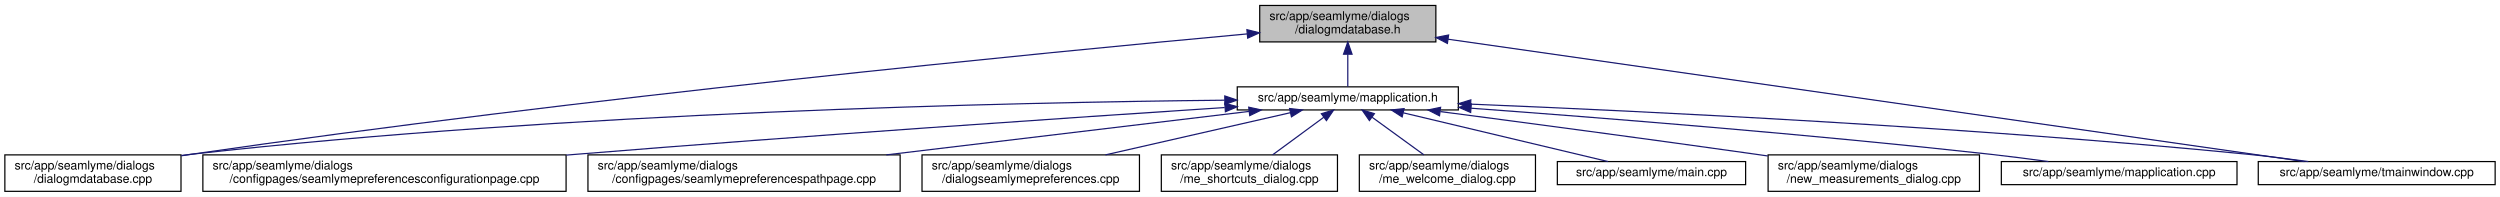
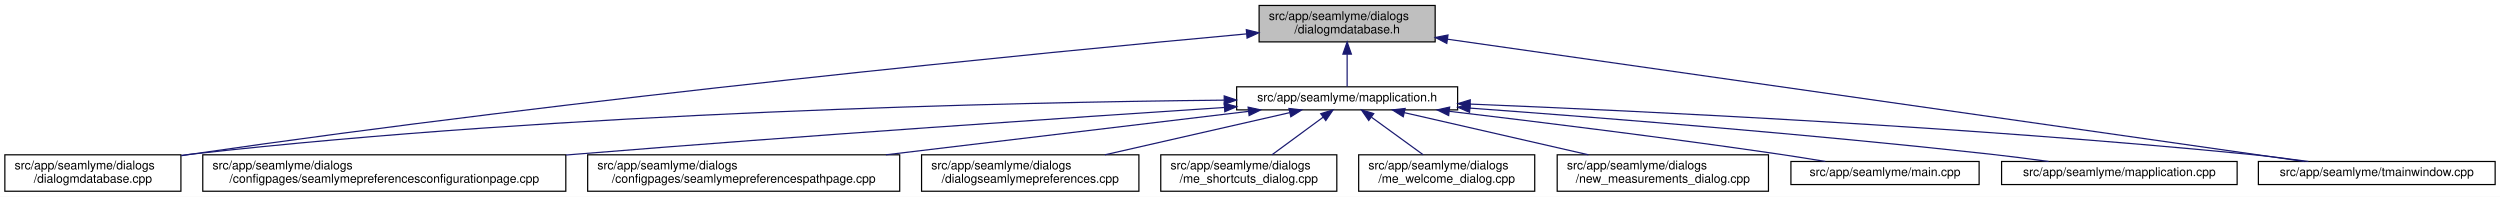
- <svg xmlns="http://www.w3.org/2000/svg" xmlns:xlink="http://www.w3.org/1999/xlink" width="2058pt" height="162pt" viewBox="0.00 0.00 2058.00 162.00">
+ <svg xmlns="http://www.w3.org/2000/svg" xmlns:xlink="http://www.w3.org/1999/xlink" width="2059pt" height="162pt" viewBox="0.00 0.00 2059.00 162.00">
  <g id="graph0" class="graph" transform="scale(1 1) rotate(0) translate(4 158)">
-     <polygon fill="white" stroke="transparent" points="-4,4 -4,-158 2054,-158 2054,4 -4,4" />
+     <polygon fill="white" stroke="transparent" points="-4,4 -4,-158 2055,-158 2055,4 -4,4" />
    <g id="node1" class="node">
      <g id="a_node1">
        <a xlink:title=" ">
          <polygon fill="#bfbfbf" stroke="black" points="1033,-123.5 1033,-153.5 1178,-153.5 1178,-123.5 1033,-123.5" />
          <text text-anchor="start" x="1041" y="-141.5" font-family="Helvetica,sans-Serif" font-size="10.00">src/app/seamlyme/dialogs</text>
          <text text-anchor="middle" x="1105.5" y="-130.5" font-family="Helvetica,sans-Serif" font-size="10.00">/dialogmdatabase.h</text>
        </a>
      </g>
    </g>
    <g id="node2" class="node">
      <g id="a_node2">
        <a xlink:href="../../d1/d42/dialogmdatabase_8cpp.html" target="_top" xlink:title=" ">
          <polygon fill="white" stroke="black" points="0,-0.5 0,-30.5 145,-30.5 145,-0.5 0,-0.5" />
          <text text-anchor="start" x="8" y="-18.5" font-family="Helvetica,sans-Serif" font-size="10.00">src/app/seamlyme/dialogs</text>
          <text text-anchor="middle" x="72.5" y="-7.5" font-family="Helvetica,sans-Serif" font-size="10.00">/dialogmdatabase.cpp</text>
        </a>
      </g>
    </g>
    <g id="edge1" class="edge">
      <path fill="none" stroke="midnightblue" d="M1022.63,-130.08C857.04,-114.84 473.69,-77.52 153.5,-31 150.81,-30.61 148.08,-30.2 145.32,-29.77" />
      <polygon fill="midnightblue" stroke="midnightblue" points="1022.46,-133.58 1032.74,-131.01 1023.1,-126.61 1022.46,-133.58" />
    </g>
    <g id="node3" class="node">
      <g id="a_node3">
        <a xlink:href="../../df/da4/mapplication_8h.html" target="_top" xlink:title=" ">
          <polygon fill="white" stroke="black" points="1014.5,-67.5 1014.5,-86.5 1196.5,-86.5 1196.5,-67.5 1014.5,-67.5" />
          <text text-anchor="middle" x="1105.5" y="-74.5" font-family="Helvetica,sans-Serif" font-size="10.00">src/app/seamlyme/mapplication.h</text>
        </a>
      </g>
    </g>
    <g id="edge2" class="edge">
      <path fill="none" stroke="midnightblue" d="M1105.5,-113.29C1105.5,-103.86 1105.5,-93.65 1105.5,-86.66" />
      <polygon fill="midnightblue" stroke="midnightblue" points="1102,-113.4 1105.5,-123.4 1109,-113.4 1102,-113.4" />
    </g>
    <g id="node12" class="node">
      <g id="a_node12">
        <a xlink:href="../../dc/de1/tmainwindow_8cpp.html" target="_top" xlink:title=" ">
-           <polygon fill="white" stroke="black" points="1855,-6 1855,-25 2050,-25 2050,-6 1855,-6" />
-           <text text-anchor="middle" x="1952.5" y="-13" font-family="Helvetica,sans-Serif" font-size="10.00">src/app/seamlyme/tmainwindow.cpp</text>
+           <polygon fill="white" stroke="black" points="1856,-6 1856,-25 2051,-25 2051,-6 1856,-6" />
+           <text text-anchor="middle" x="1953.5" y="-13" font-family="Helvetica,sans-Serif" font-size="10.00">src/app/seamlyme/tmainwindow.cpp</text>
        </a>
      </g>
    </g>
    <g id="edge13" class="edge">
-       <path fill="none" stroke="midnightblue" d="M1187.99,-125.72C1358.14,-101.41 1744.54,-46.21 1892.93,-25.01" />
-       <polygon fill="midnightblue" stroke="midnightblue" points="1187.49,-122.25 1178.08,-127.13 1188.48,-129.18 1187.49,-122.25" />
+       <path fill="none" stroke="midnightblue" d="M1188.09,-125.72C1358.44,-101.41 1745.3,-46.21 1893.86,-25.01" />
+       <polygon fill="midnightblue" stroke="midnightblue" points="1187.57,-122.25 1178.17,-127.13 1188.56,-129.18 1187.57,-122.25" />
    </g>
    <g id="edge5" class="edge">
      <path fill="none" stroke="midnightblue" d="M1004.1,-75.52C829.71,-73.74 462.02,-65.76 153.5,-31 150.8,-30.7 148.06,-30.36 145.29,-29.99" />
      <polygon fill="midnightblue" stroke="midnightblue" points="1004.25,-79.02 1014.28,-75.62 1004.32,-72.02 1004.25,-79.02" />
    </g>
    <g id="node4" class="node">
      <g id="a_node4">
        <a xlink:href="../../d9/d23/seamlymepreferencesconfigurationpage_8cpp.html" target="_top" xlink:title=" ">
          <polygon fill="white" stroke="black" points="163,-0.5 163,-30.5 462,-30.5 462,-0.5 163,-0.5" />
          <text text-anchor="start" x="171" y="-18.5" font-family="Helvetica,sans-Serif" font-size="10.00">src/app/seamlyme/dialogs</text>
          <text text-anchor="middle" x="312.5" y="-7.5" font-family="Helvetica,sans-Serif" font-size="10.00">/configpages/seamlymepreferencesconfigurationpage.cpp</text>
        </a>
      </g>
    </g>
    <g id="edge3" class="edge">
      <path fill="none" stroke="midnightblue" d="M1004.15,-69.47C878.77,-61.24 658.81,-46.31 470.5,-31 467.75,-30.78 464.98,-30.55 462.19,-30.32" />
      <polygon fill="midnightblue" stroke="midnightblue" points="1004.29,-72.99 1014.5,-70.15 1004.75,-66 1004.29,-72.99" />
    </g>
    <g id="node5" class="node">
      <g id="a_node5">
        <a xlink:href="../../d8/dcc/seamlymepreferencespathpage_8cpp.html" target="_top" xlink:title=" ">
          <polygon fill="white" stroke="black" points="480,-0.5 480,-30.5 737,-30.5 737,-0.5 480,-0.5" />
          <text text-anchor="start" x="488" y="-18.5" font-family="Helvetica,sans-Serif" font-size="10.00">src/app/seamlyme/dialogs</text>
          <text text-anchor="middle" x="608.5" y="-7.5" font-family="Helvetica,sans-Serif" font-size="10.00">/configpages/seamlymepreferencespathpage.cpp</text>
        </a>
      </g>
    </g>
    <g id="edge4" class="edge">
      <path fill="none" stroke="midnightblue" d="M1024.13,-66.26C942.97,-56.54 817.5,-41.52 725.63,-30.52" />
      <polygon fill="midnightblue" stroke="midnightblue" points="1023.95,-69.76 1034.29,-67.48 1024.78,-62.81 1023.95,-69.76" />
    </g>
    <g id="node6" class="node">
      <g id="a_node6">
        <a xlink:href="../../dd/db1/dialogseamlymepreferences_8cpp.html" target="_top" xlink:title=" ">
          <polygon fill="white" stroke="black" points="755,-0.5 755,-30.5 934,-30.5 934,-0.5 755,-0.5" />
          <text text-anchor="start" x="763" y="-18.5" font-family="Helvetica,sans-Serif" font-size="10.00">src/app/seamlyme/dialogs</text>
          <text text-anchor="middle" x="844.5" y="-7.5" font-family="Helvetica,sans-Serif" font-size="10.00">/dialogseamlymepreferences.cpp</text>
        </a>
      </g>
    </g>
    <g id="edge6" class="edge">
      <path fill="none" stroke="midnightblue" d="M1058.26,-65.23C1015.61,-55.51 952.58,-41.14 906.01,-30.52" />
      <polygon fill="midnightblue" stroke="midnightblue" points="1057.58,-68.66 1068.11,-67.48 1059.13,-61.84 1057.58,-68.66" />
    </g>
    <g id="node7" class="node">
      <g id="a_node7">
        <a xlink:href="../../d6/d8e/me__shortcuts__dialog_8cpp.html" target="_top" xlink:title=" ">
          <polygon fill="white" stroke="black" points="952,-0.5 952,-30.5 1097,-30.5 1097,-0.5 952,-0.5" />
          <text text-anchor="start" x="960" y="-18.5" font-family="Helvetica,sans-Serif" font-size="10.00">src/app/seamlyme/dialogs</text>
          <text text-anchor="middle" x="1024.5" y="-7.5" font-family="Helvetica,sans-Serif" font-size="10.00">/me_shortcuts_dialog.cpp</text>
        </a>
      </g>
    </g>
    <g id="edge7" class="edge">
      <path fill="none" stroke="midnightblue" d="M1085.72,-61.47C1072.89,-52.05 1056.27,-39.84 1043.59,-30.52" />
      <polygon fill="midnightblue" stroke="midnightblue" points="1083.76,-64.38 1093.89,-67.48 1087.91,-58.73 1083.76,-64.38" />
    </g>
    <g id="node8" class="node">
      <g id="a_node8">
        <a xlink:href="../../dc/d74/me__welcome__dialog_8cpp.html" target="_top" xlink:title=" ">
          <polygon fill="white" stroke="black" points="1115,-0.5 1115,-30.5 1260,-30.5 1260,-0.5 1115,-0.5" />
          <text text-anchor="start" x="1123" y="-18.5" font-family="Helvetica,sans-Serif" font-size="10.00">src/app/seamlyme/dialogs</text>
          <text text-anchor="middle" x="1187.5" y="-7.5" font-family="Helvetica,sans-Serif" font-size="10.00">/me_welcome_dialog.cpp</text>
        </a>
      </g>
    </g>
    <g id="edge8" class="edge">
      <path fill="none" stroke="midnightblue" d="M1125.53,-61.47C1138.51,-52.05 1155.33,-39.84 1168.17,-30.52" />
      <polygon fill="midnightblue" stroke="midnightblue" points="1123.29,-58.77 1117.25,-67.48 1127.4,-64.43 1123.29,-58.77" />
    </g>
    <g id="node9" class="node">
      <g id="a_node9">
-         <a xlink:href="../../db/de0/app_2seamlyme_2main_8cpp.html" target="_top" xlink:title=" ">
-           <polygon fill="white" stroke="black" points="1278,-6 1278,-25 1433,-25 1433,-6 1278,-6" />
-           <text text-anchor="middle" x="1355.5" y="-13" font-family="Helvetica,sans-Serif" font-size="10.00">src/app/seamlyme/main.cpp</text>
+         <a xlink:href="../../d7/d31/new__measurements__dialog_8cpp.html" target="_top" xlink:title=" ">
+           <polygon fill="white" stroke="black" points="1278.5,-0.5 1278.5,-30.5 1452.5,-30.5 1452.5,-0.5 1278.5,-0.5" />
+           <text text-anchor="start" x="1286.5" y="-18.5" font-family="Helvetica,sans-Serif" font-size="10.00">src/app/seamlyme/dialogs</text>
+           <text text-anchor="middle" x="1365.5" y="-7.5" font-family="Helvetica,sans-Serif" font-size="10.00">/new_measurements_dialog.cpp</text>
        </a>
      </g>
    </g>
    <g id="edge9" class="edge">
-       <path fill="none" stroke="midnightblue" d="M1151.24,-65.11C1199.76,-53.57 1275.41,-35.56 1319.75,-25.01" />
-       <polygon fill="midnightblue" stroke="midnightblue" points="1150.24,-61.75 1141.32,-67.48 1151.86,-68.56 1150.24,-61.75" />
+       <path fill="none" stroke="midnightblue" d="M1152.56,-65.23C1195.05,-55.51 1257.83,-41.14 1304.22,-30.52" />
+       <polygon fill="midnightblue" stroke="midnightblue" points="1151.72,-61.83 1142.75,-67.48 1153.28,-68.66 1151.72,-61.83" />
    </g>
    <g id="node10" class="node">
      <g id="a_node10">
-         <a xlink:href="../../d7/d31/new__measurements__dialog_8cpp.html" target="_top" xlink:title=" ">
-           <polygon fill="white" stroke="black" points="1451.5,-0.5 1451.5,-30.5 1625.5,-30.5 1625.5,-0.5 1451.5,-0.5" />
-           <text text-anchor="start" x="1459.5" y="-18.5" font-family="Helvetica,sans-Serif" font-size="10.00">src/app/seamlyme/dialogs</text>
-           <text text-anchor="middle" x="1538.5" y="-7.5" font-family="Helvetica,sans-Serif" font-size="10.00">/new_measurements_dialog.cpp</text>
+         <a xlink:href="../../db/de0/app_2seamlyme_2main_8cpp.html" target="_top" xlink:title=" ">
+           <polygon fill="white" stroke="black" points="1471,-6 1471,-25 1626,-25 1626,-6 1471,-6" />
+           <text text-anchor="middle" x="1548.5" y="-13" font-family="Helvetica,sans-Serif" font-size="10.00">src/app/seamlyme/main.cpp</text>
        </a>
      </g>
    </g>
    <g id="edge10" class="edge">
-       <path fill="none" stroke="midnightblue" d="M1181.74,-66.13C1249.87,-57.22 1352.4,-43.63 1441.5,-31 1444.7,-30.55 1447.97,-30.08 1451.26,-29.61" />
-       <polygon fill="midnightblue" stroke="midnightblue" points="1180.99,-62.69 1171.53,-67.46 1181.9,-69.64 1180.99,-62.69" />
+       <path fill="none" stroke="midnightblue" d="M1189.55,-66.32C1261.77,-57.78 1368.63,-44.6 1461.5,-31 1473.77,-29.2 1486.99,-27.09 1499.32,-25.04" />
+       <polygon fill="midnightblue" stroke="midnightblue" points="1189.11,-62.85 1179.59,-67.5 1189.93,-69.8 1189.11,-62.85" />
    </g>
    <g id="node11" class="node">
      <g id="a_node11">
        <a xlink:href="../../da/dfb/mapplication_8cpp.html" target="_top" xlink:title=" ">
-           <polygon fill="white" stroke="black" points="1643.5,-6 1643.5,-25 1837.5,-25 1837.5,-6 1643.5,-6" />
-           <text text-anchor="middle" x="1740.5" y="-13" font-family="Helvetica,sans-Serif" font-size="10.00">src/app/seamlyme/mapplication.cpp</text>
+           <polygon fill="white" stroke="black" points="1644.5,-6 1644.5,-25 1838.5,-25 1838.5,-6 1644.5,-6" />
+           <text text-anchor="middle" x="1741.5" y="-13" font-family="Helvetica,sans-Serif" font-size="10.00">src/app/seamlyme/mapplication.cpp</text>
        </a>
      </g>
    </g>
    <g id="edge11" class="edge">
-       <path fill="none" stroke="midnightblue" d="M1207.02,-68.91C1313.62,-61.11 1486.07,-47.45 1634.5,-31 1650.01,-29.28 1666.75,-27.13 1682.25,-25.01" />
-       <polygon fill="midnightblue" stroke="midnightblue" points="1206.63,-65.43 1196.91,-69.65 1207.14,-72.41 1206.63,-65.43" />
+       <path fill="none" stroke="midnightblue" d="M1206.73,-68.95C1313.5,-61.16 1486.57,-47.5 1635.5,-31 1651.01,-29.28 1667.75,-27.13 1683.25,-25.01" />
+       <polygon fill="midnightblue" stroke="midnightblue" points="1206.33,-65.47 1196.61,-69.69 1206.84,-72.46 1206.33,-65.47" />
    </g>
    <g id="edge12" class="edge">
-       <path fill="none" stroke="midnightblue" d="M1206.71,-72.27C1349.57,-66.45 1618.38,-53.5 1846.5,-31 1862.67,-29.4 1880.17,-27.21 1896.21,-25" />
-       <polygon fill="midnightblue" stroke="midnightblue" points="1206.5,-68.78 1196.65,-72.68 1206.78,-75.77 1206.5,-68.78" />
+       <path fill="none" stroke="midnightblue" d="M1206.85,-72.28C1349.9,-66.47 1619.07,-53.52 1847.5,-31 1863.67,-29.41 1881.18,-27.21 1897.21,-25" />
+       <polygon fill="midnightblue" stroke="midnightblue" points="1206.62,-68.78 1196.77,-72.68 1206.9,-75.78 1206.62,-68.78" />
    </g>
  </g>
</svg>
